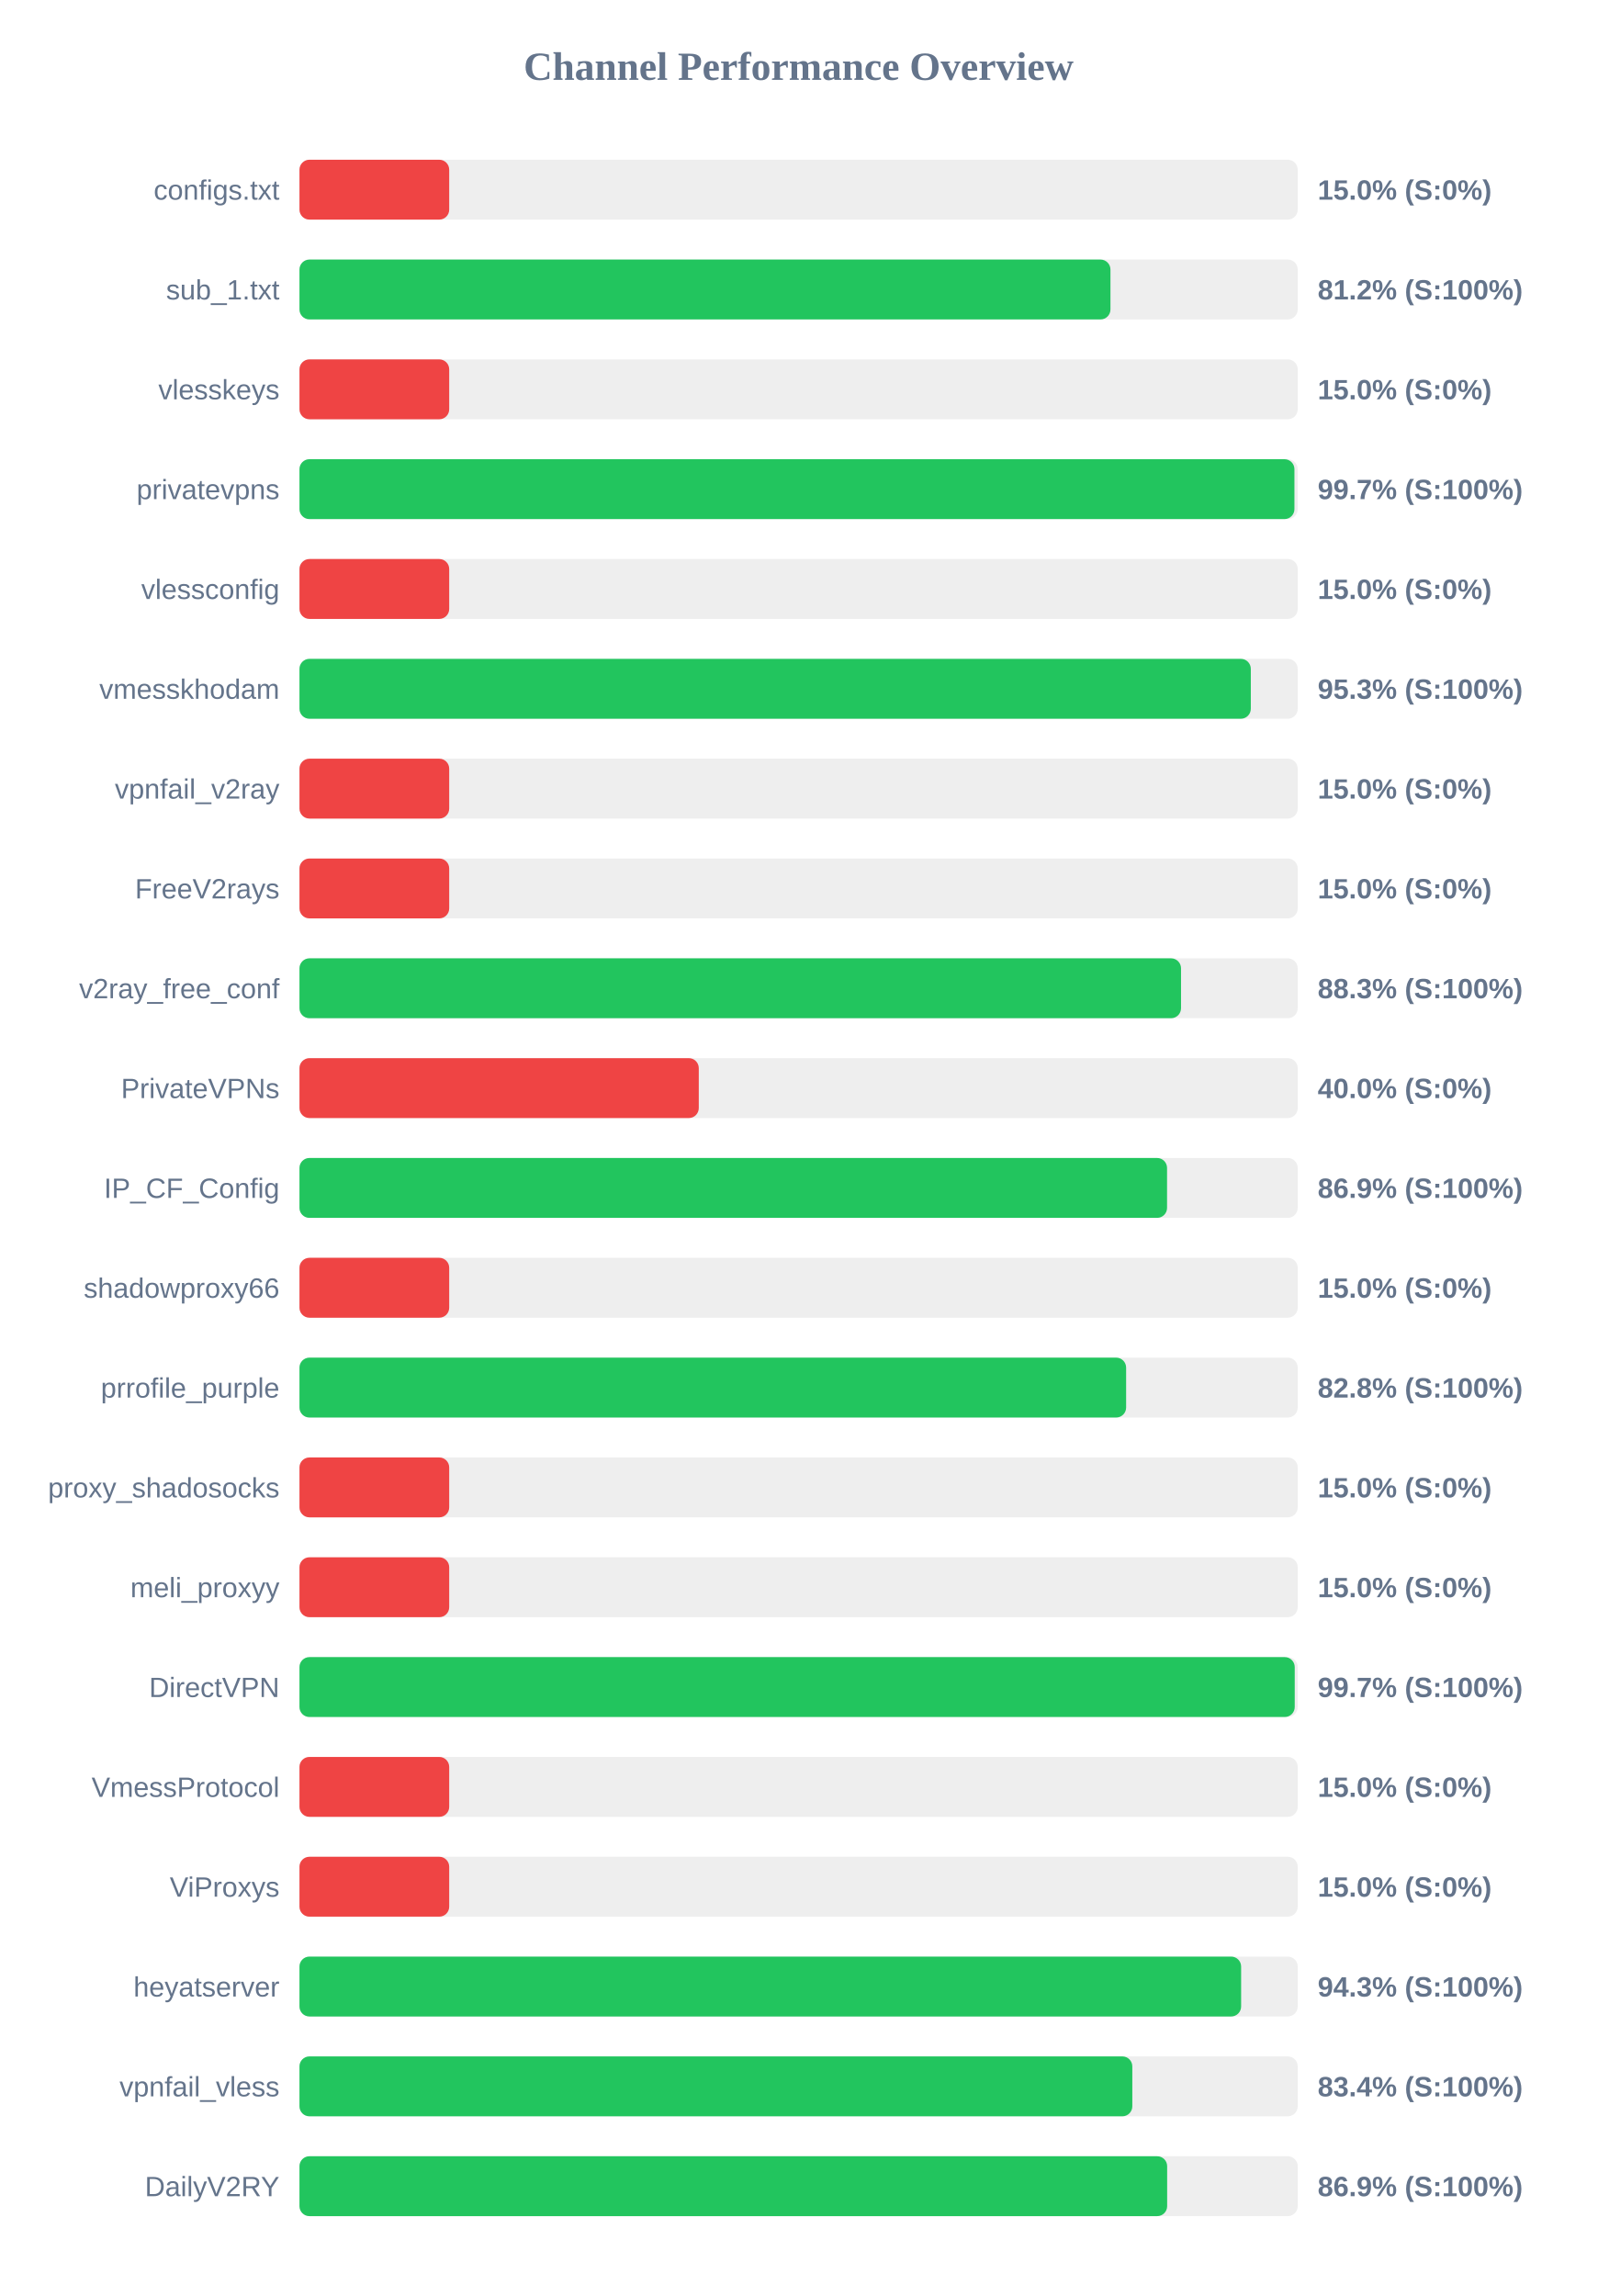
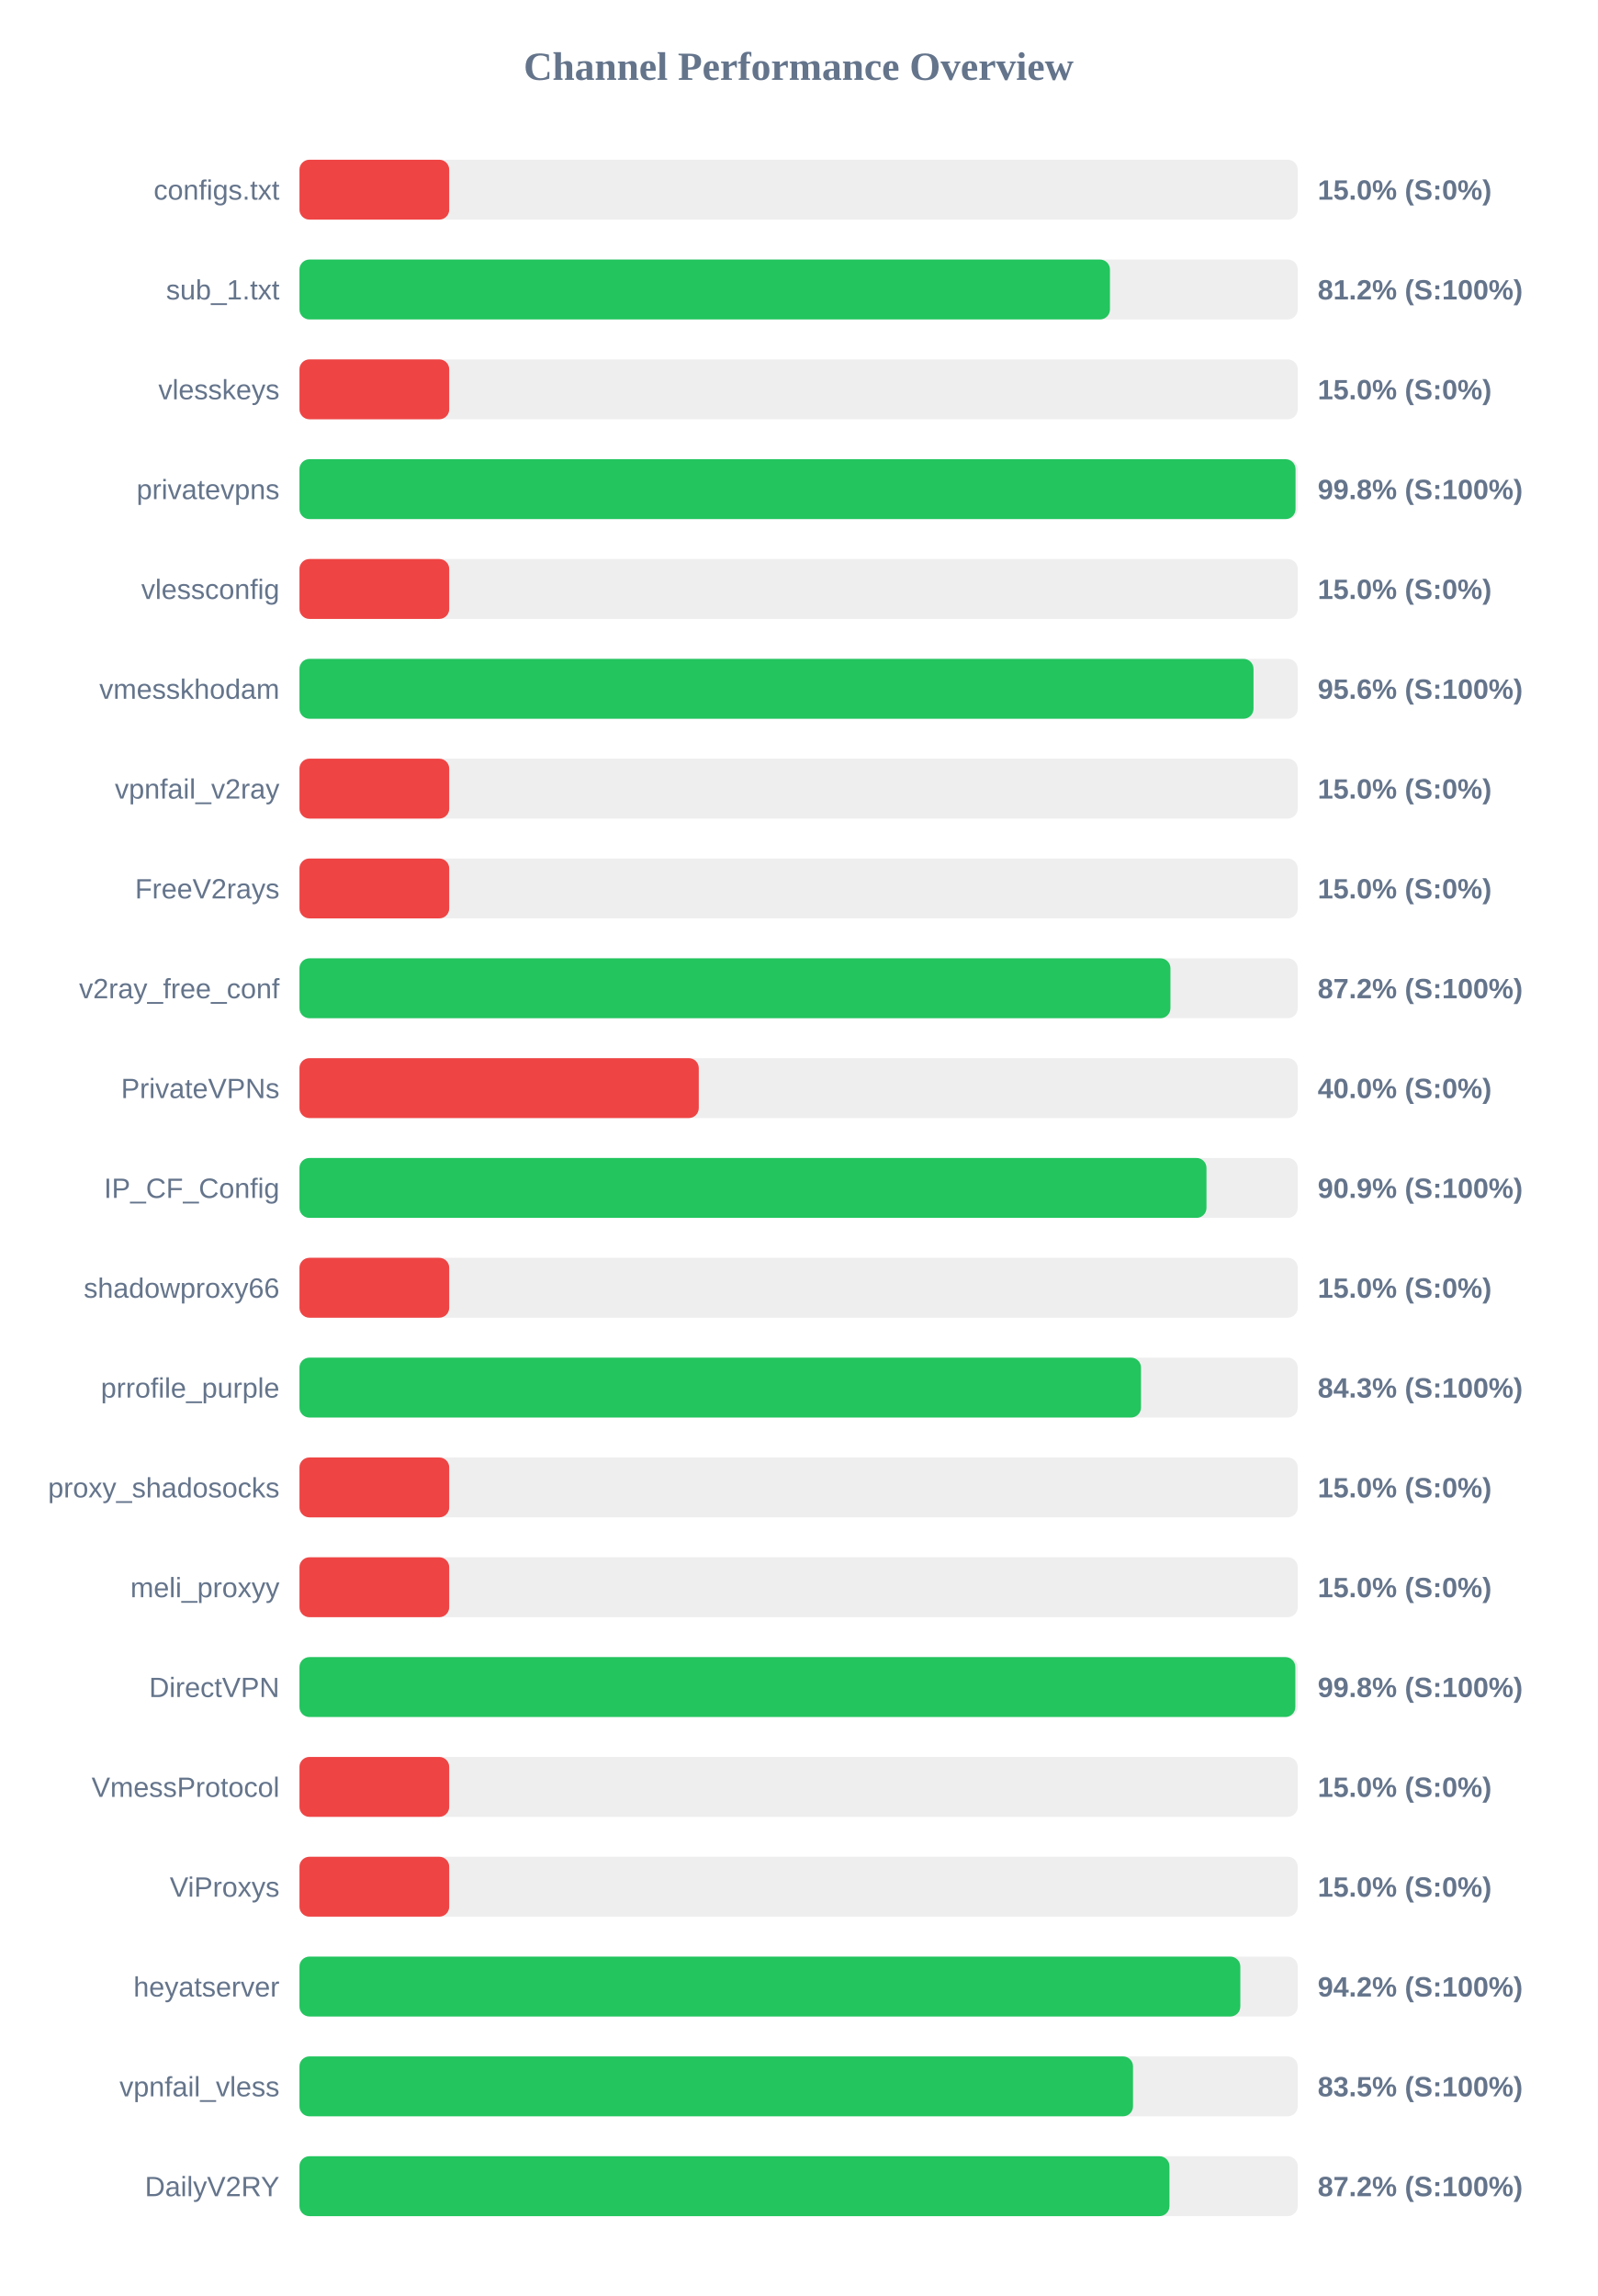
<svg xmlns="http://www.w3.org/2000/svg" width="800" height="1150" version="1.1">
  <style>
        .row { font: 14px Arial; fill: #64748b; }
        .score { font: bold 14px Arial; fill: #64748b; }
    </style>
  <text x="400" y="40" text-anchor="middle" font-size="20px" font-weight="bold" fill="#64748b">Channel Performance Overview</text>
  <rect x="150" y="80" width="500" height="30" fill="#eee" rx="5" />
  <rect x="150" y="80" width="75.0" height="30" fill="#ef4444" rx="5" />
  <text x="140" y="100" text-anchor="end" class="row">configs.txt</text>
  <text x="660" y="100" text-anchor="start" class="score">15.0% (S:0%)</text>
  <rect x="150" y="130" width="500" height="30" fill="#eee" rx="5" />
-   <rect x="150" y="130" width="406.2" height="30" fill="#22c55e" rx="5" />
+   <rect x="150" y="130" width="405.95" height="30" fill="#22c55e" rx="5" />
  <text x="140" y="150" text-anchor="end" class="row">sub_1.txt</text>
  <text x="660" y="150" text-anchor="start" class="score">81.2% (S:100%)</text>
  <rect x="150" y="180" width="500" height="30" fill="#eee" rx="5" />
  <rect x="150" y="180" width="75.0" height="30" fill="#ef4444" rx="5" />
  <text x="140" y="200" text-anchor="end" class="row">vlesskeys</text>
  <text x="660" y="200" text-anchor="start" class="score">15.0% (S:0%)</text>
  <rect x="150" y="230" width="500" height="30" fill="#eee" rx="5" />
-   <rect x="150" y="230" width="498.35" height="30" fill="#22c55e" rx="5" />
+   <rect x="150" y="230" width="498.9" height="30" fill="#22c55e" rx="5" />
  <text x="140" y="250" text-anchor="end" class="row">privatevpns</text>
-   <text x="660" y="250" text-anchor="start" class="score">99.7% (S:100%)</text>
+   <text x="660" y="250" text-anchor="start" class="score">99.8% (S:100%)</text>
  <rect x="150" y="280" width="500" height="30" fill="#eee" rx="5" />
  <rect x="150" y="280" width="75.0" height="30" fill="#ef4444" rx="5" />
  <text x="140" y="300" text-anchor="end" class="row">vlessconfig</text>
  <text x="660" y="300" text-anchor="start" class="score">15.0% (S:0%)</text>
  <rect x="150" y="330" width="500" height="30" fill="#eee" rx="5" />
-   <rect x="150" y="330" width="476.5" height="30" fill="#22c55e" rx="5" />
+   <rect x="150" y="330" width="477.85" height="30" fill="#22c55e" rx="5" />
  <text x="140" y="350" text-anchor="end" class="row">vmesskhodam</text>
-   <text x="660" y="350" text-anchor="start" class="score">95.3% (S:100%)</text>
+   <text x="660" y="350" text-anchor="start" class="score">95.6% (S:100%)</text>
  <rect x="150" y="380" width="500" height="30" fill="#eee" rx="5" />
  <rect x="150" y="380" width="75.0" height="30" fill="#ef4444" rx="5" />
  <text x="140" y="400" text-anchor="end" class="row">vpnfail_v2ray</text>
  <text x="660" y="400" text-anchor="start" class="score">15.0% (S:0%)</text>
  <rect x="150" y="430" width="500" height="30" fill="#eee" rx="5" />
  <rect x="150" y="430" width="75.0" height="30" fill="#ef4444" rx="5" />
  <text x="140" y="450" text-anchor="end" class="row">FreeV2rays</text>
  <text x="660" y="450" text-anchor="start" class="score">15.0% (S:0%)</text>
  <rect x="150" y="480" width="500" height="30" fill="#eee" rx="5" />
-   <rect x="150" y="480" width="441.55" height="30" fill="#22c55e" rx="5" />
+   <rect x="150" y="480" width="436.25" height="30" fill="#22c55e" rx="5" />
  <text x="140" y="500" text-anchor="end" class="row">v2ray_free_conf</text>
-   <text x="660" y="500" text-anchor="start" class="score">88.3% (S:100%)</text>
+   <text x="660" y="500" text-anchor="start" class="score">87.2% (S:100%)</text>
  <rect x="150" y="530" width="500" height="30" fill="#eee" rx="5" />
  <rect x="150" y="530" width="200.0" height="30" fill="#ef4444" rx="5" />
  <text x="140" y="550" text-anchor="end" class="row">PrivateVPNs</text>
  <text x="660" y="550" text-anchor="start" class="score">40.0% (S:0%)</text>
  <rect x="150" y="580" width="500" height="30" fill="#eee" rx="5" />
-   <rect x="150" y="580" width="434.55" height="30" fill="#22c55e" rx="5" />
+   <rect x="150" y="580" width="454.3" height="30" fill="#22c55e" rx="5" />
  <text x="140" y="600" text-anchor="end" class="row">IP_CF_Config</text>
-   <text x="660" y="600" text-anchor="start" class="score">86.9% (S:100%)</text>
+   <text x="660" y="600" text-anchor="start" class="score">90.9% (S:100%)</text>
  <rect x="150" y="630" width="500" height="30" fill="#eee" rx="5" />
  <rect x="150" y="630" width="75.0" height="30" fill="#ef4444" rx="5" />
  <text x="140" y="650" text-anchor="end" class="row">shadowproxy66</text>
  <text x="660" y="650" text-anchor="start" class="score">15.0% (S:0%)</text>
  <rect x="150" y="680" width="500" height="30" fill="#eee" rx="5" />
-   <rect x="150" y="680" width="414.05" height="30" fill="#22c55e" rx="5" />
+   <rect x="150" y="680" width="421.5" height="30" fill="#22c55e" rx="5" />
  <text x="140" y="700" text-anchor="end" class="row">prrofile_purple</text>
-   <text x="660" y="700" text-anchor="start" class="score">82.8% (S:100%)</text>
+   <text x="660" y="700" text-anchor="start" class="score">84.3% (S:100%)</text>
  <rect x="150" y="730" width="500" height="30" fill="#eee" rx="5" />
  <rect x="150" y="730" width="75.0" height="30" fill="#ef4444" rx="5" />
  <text x="140" y="750" text-anchor="end" class="row">proxy_shadosocks</text>
  <text x="660" y="750" text-anchor="start" class="score">15.0% (S:0%)</text>
  <rect x="150" y="780" width="500" height="30" fill="#eee" rx="5" />
  <rect x="150" y="780" width="75.0" height="30" fill="#ef4444" rx="5" />
  <text x="140" y="800" text-anchor="end" class="row">meli_proxyy</text>
  <text x="660" y="800" text-anchor="start" class="score">15.0% (S:0%)</text>
  <rect x="150" y="830" width="500" height="30" fill="#eee" rx="5" />
-   <rect x="150" y="830" width="498.5" height="30" fill="#22c55e" rx="5" />
+   <rect x="150" y="830" width="498.8" height="30" fill="#22c55e" rx="5" />
  <text x="140" y="850" text-anchor="end" class="row">DirectVPN</text>
-   <text x="660" y="850" text-anchor="start" class="score">99.7% (S:100%)</text>
+   <text x="660" y="850" text-anchor="start" class="score">99.8% (S:100%)</text>
  <rect x="150" y="880" width="500" height="30" fill="#eee" rx="5" />
  <rect x="150" y="880" width="75.0" height="30" fill="#ef4444" rx="5" />
  <text x="140" y="900" text-anchor="end" class="row">VmessProtocol</text>
  <text x="660" y="900" text-anchor="start" class="score">15.0% (S:0%)</text>
  <rect x="150" y="930" width="500" height="30" fill="#eee" rx="5" />
  <rect x="150" y="930" width="75.0" height="30" fill="#ef4444" rx="5" />
  <text x="140" y="950" text-anchor="end" class="row">ViProxys</text>
  <text x="660" y="950" text-anchor="start" class="score">15.0% (S:0%)</text>
  <rect x="150" y="980" width="500" height="30" fill="#eee" rx="5" />
-   <rect x="150" y="980" width="471.65" height="30" fill="#22c55e" rx="5" />
+   <rect x="150" y="980" width="471.25" height="30" fill="#22c55e" rx="5" />
  <text x="140" y="1000" text-anchor="end" class="row">heyatserver</text>
-   <text x="660" y="1000" text-anchor="start" class="score">94.3% (S:100%)</text>
+   <text x="660" y="1000" text-anchor="start" class="score">94.2% (S:100%)</text>
  <rect x="150" y="1030" width="500" height="30" fill="#eee" rx="5" />
-   <rect x="150" y="1030" width="417.15" height="30" fill="#22c55e" rx="5" />
+   <rect x="150" y="1030" width="417.5" height="30" fill="#22c55e" rx="5" />
  <text x="140" y="1050" text-anchor="end" class="row">vpnfail_vless</text>
-   <text x="660" y="1050" text-anchor="start" class="score">83.4% (S:100%)</text>
+   <text x="660" y="1050" text-anchor="start" class="score">83.5% (S:100%)</text>
  <rect x="150" y="1080" width="500" height="30" fill="#eee" rx="5" />
-   <rect x="150" y="1080" width="434.6" height="30" fill="#22c55e" rx="5" />
+   <rect x="150" y="1080" width="435.75" height="30" fill="#22c55e" rx="5" />
  <text x="140" y="1100" text-anchor="end" class="row">DailyV2RY</text>
-   <text x="660" y="1100" text-anchor="start" class="score">86.9% (S:100%)</text>
+   <text x="660" y="1100" text-anchor="start" class="score">87.2% (S:100%)</text>
</svg>
